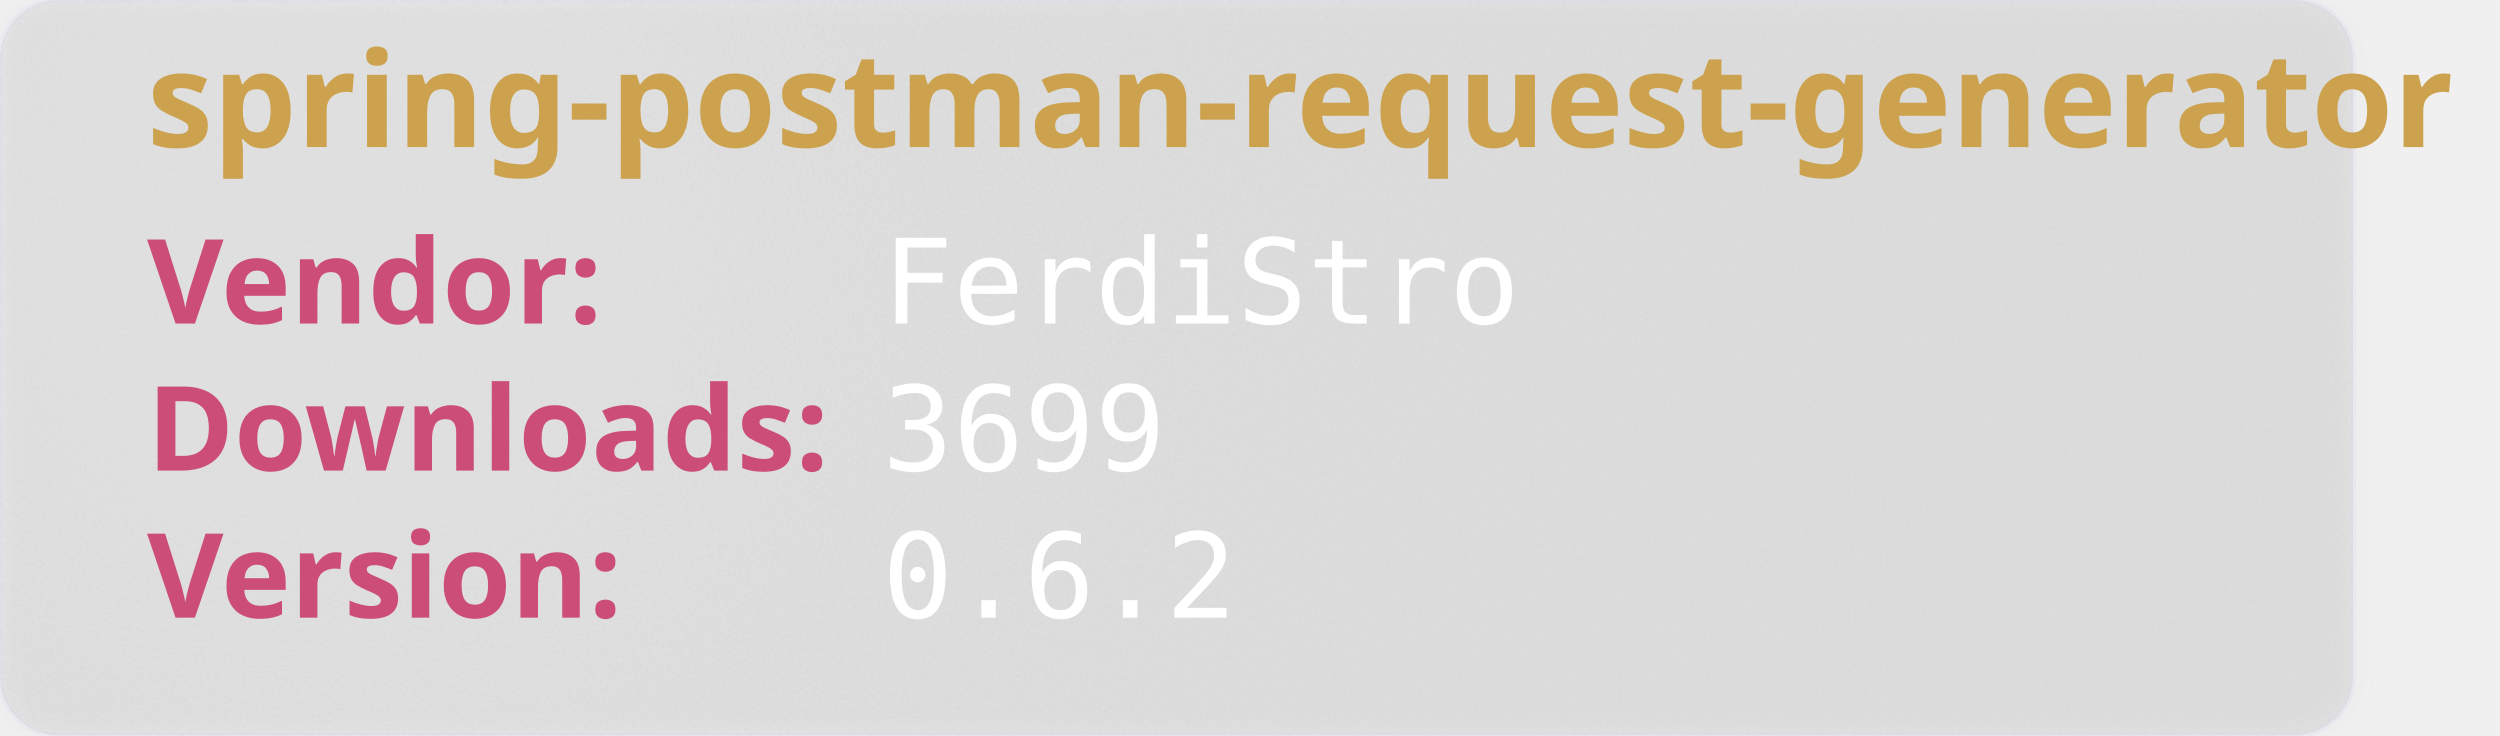
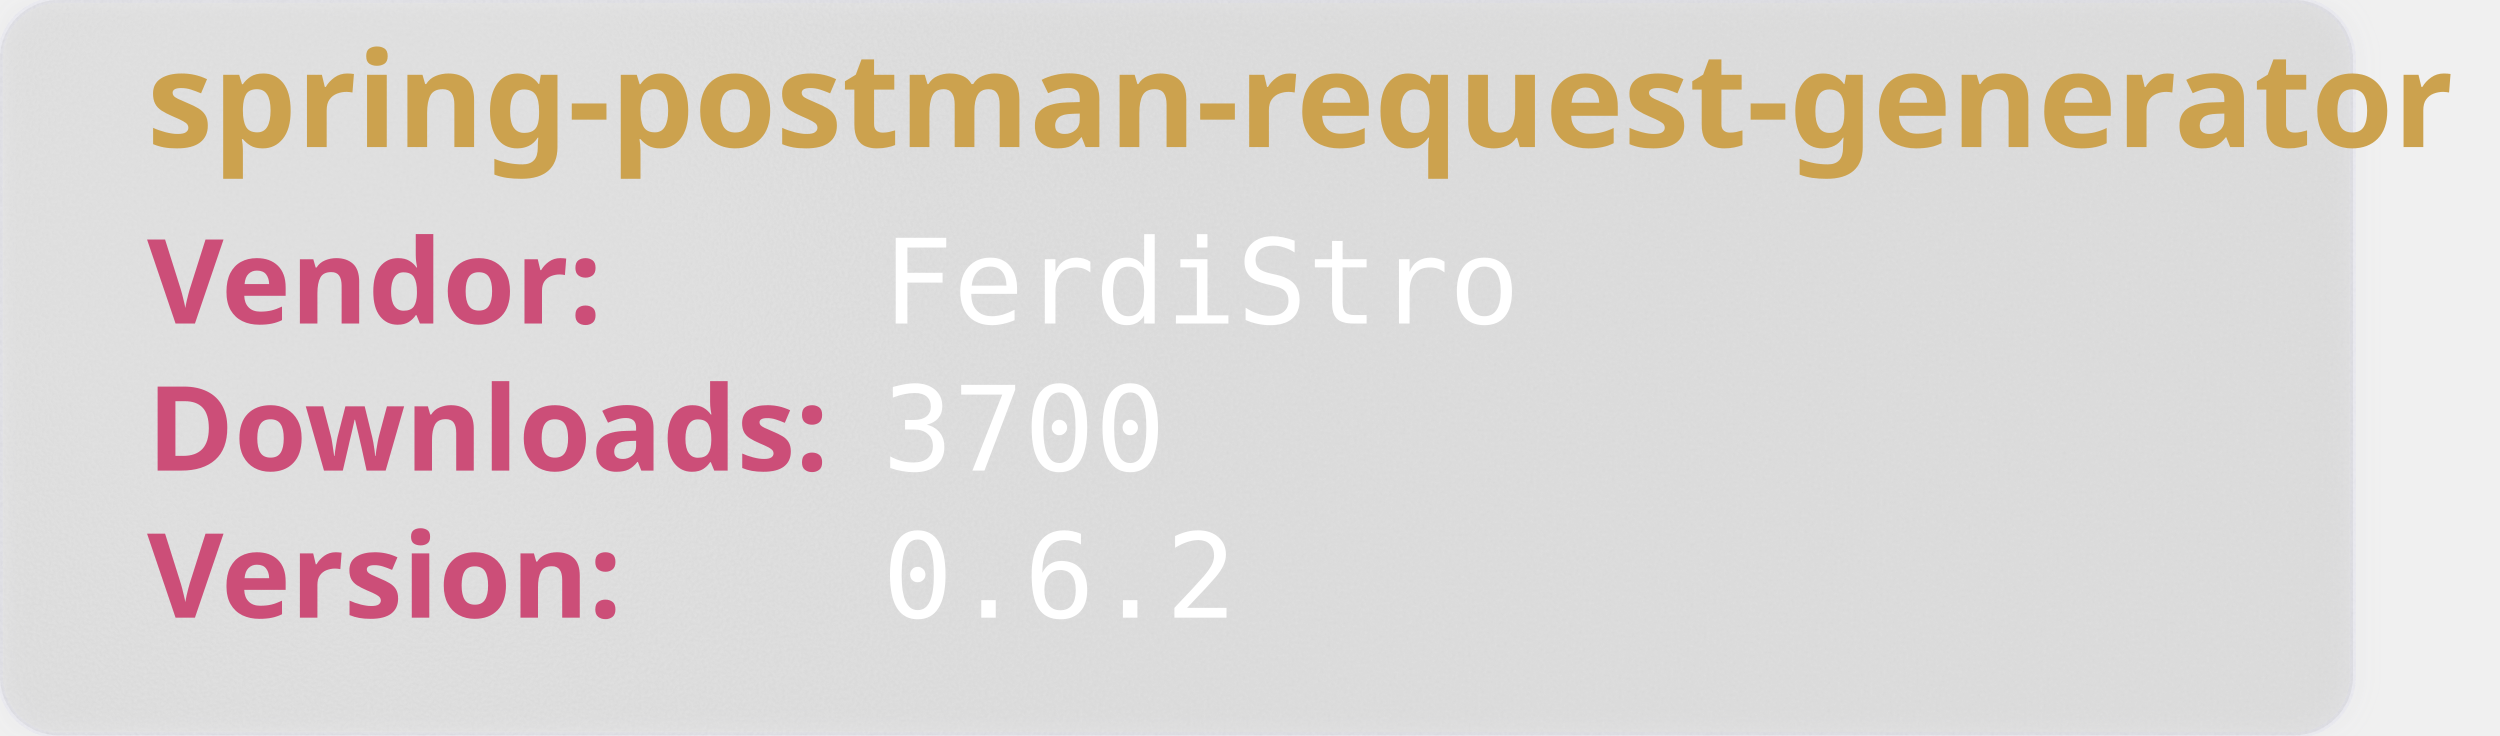
<svg xmlns="http://www.w3.org/2000/svg" width="850" height="250" viewBox="0 0 850 250" aria-hidden="true">
  <style>
        .heavy {
        font-weight: bold;
        font-family: "Orbitron", sans-serif;
        font-size: 2.5rem;
        }
    </style>
  <defs>
    <filter id="glass" x="-10%" y="-10%" width="120%" height="120%">
      <feGaussianBlur in="SourceGraphic" stdDeviation="4" result="blur" />
      <feTurbulence type="fractalNoise" baseFrequency="0.9" numOctaves="1" seed="3" result="noise" />
      <feColorMatrix type="saturate" values="0" in="noise" result="noiseGray" />
      <feComposite in="noiseGray" in2="SourceAlpha" operator="in" result="noiseClipped" />
      <feBlend in="blur" in2="noiseClipped" mode="overlay" result="glassBase" />
      <feSpecularLighting in="noiseClipped" surfaceScale="3" specularConstant="1.2" specularExponent="20" lighting-color="#ffffff" result="lightRaw">
        <fePointLight x="120" y="80" z="200" />
      </feSpecularLighting>
      <feComposite in="lightRaw" in2="SourceAlpha" operator="in" result="light" />
      <feBlend in="glassBase" in2="light" mode="screen" result="glassLit" />
      <feColorMatrix type="matrix" values="1 0 0 0 0                                0 1 0 0 0                                0 0 1 0 0                                0 0 0 0.55 0" in="glassLit" result="glassFinal" />
      <feMerge>
        <feMergeNode in="glassFinal" />
        <feMergeNode in="SourceGraphic" />
      </feMerge>
    </filter>
  </defs>
  <rect width="800" height="250" rx="20" fill="rgb(101,109,107, 0.1)" stroke-width="2" stroke="rgba(221, 221, 245, 0.2)" filter="url(#glass)" />
  <text class="heavy" font-family="monospace" x="50" y="50" fill="#CCA24E" font-size="45" style="test:bold">
        spring-postman-request-generator
    </text>
  <text class="heavy" font-family="monospace" x="50" y="110" fill="#CC4E78" font-size="40">
        Vendor:
    </text>
  <text font-family="monospace" x="300" y="110" fill="#fff" font-size="40">
       FerdiStro
    </text>
  <text class="heavy" font-family="monospace" x="50" y="160" fill="#CC4E78" font-size="40">
        Downloads:
    </text>
  <text font-family="monospace" x="300" y="160" fill="#fff" font-size="40">
-         3699
+         3700
    </text>
  <text class="heavy" font-family="monospace" x="50" y="210" fill="#CC4E78" font-size="40">
        Version:
    </text>
  <text font-family="monospace" x="300" y="210" fill="#fff" font-size="40">
      0.6.2
    </text>
</svg>
